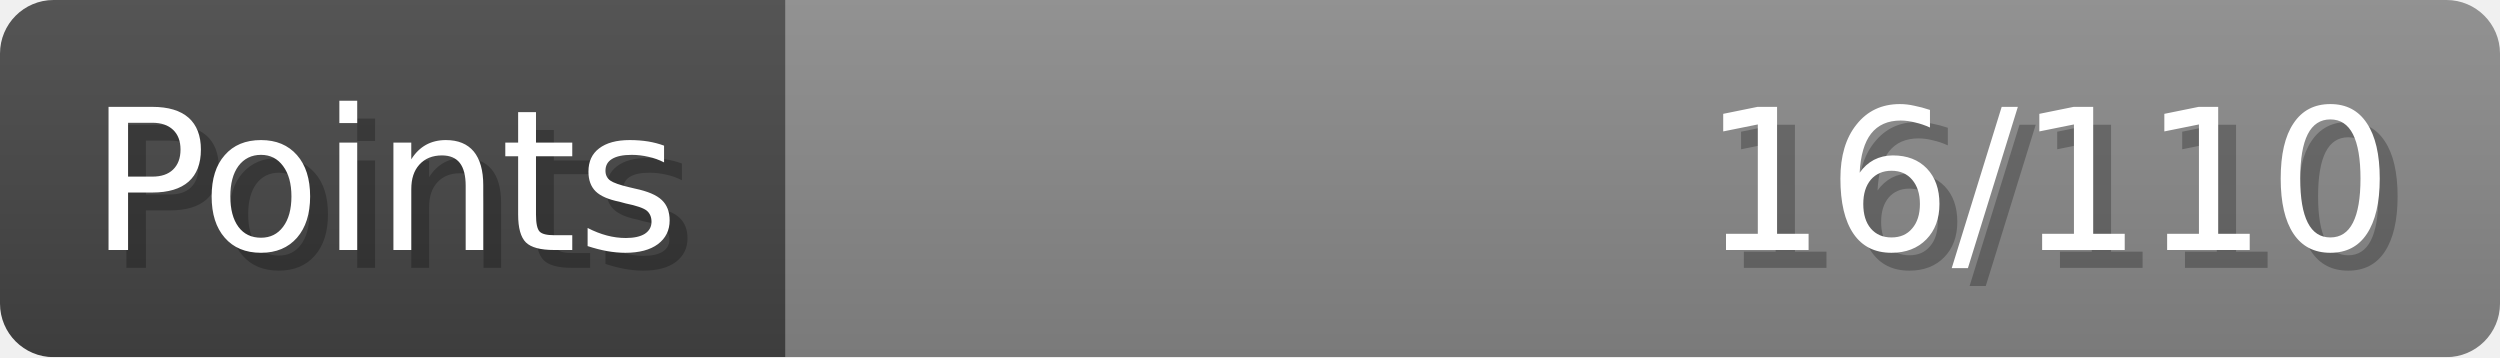
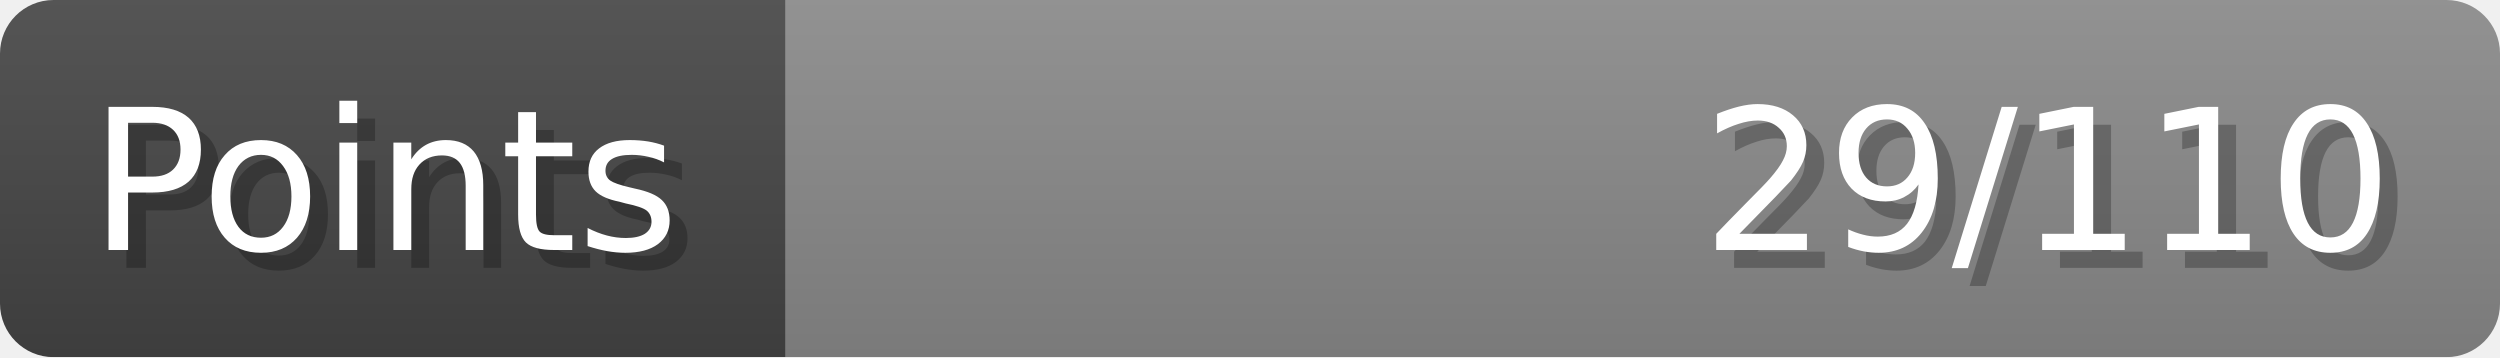
- <svg xmlns="http://www.w3.org/2000/svg" width="140px" height="20px" role="img" aria-label="Points: 16/110">
+ <svg xmlns="http://www.w3.org/2000/svg" width="140px" height="20px" role="img" aria-label="Points: 29/110">
  <linearGradient id="a" x2="0" y2="100%">
    <stop offset="0" stop-opacity=".1" stop-color="#EEE" />
    <stop offset="1" stop-opacity=".1" />
  </linearGradient>
  <mask id="m">
    <rect width="100%" height="100%" rx="3" fill="#FFF" />
  </mask>
  <g mask="url(#m)">
    <rect x="0" y="0" width="44" height="20" fill="#444" />
    <svg x="44" y="0" width="96" height="20">
      <rect width="100%" height="100%" fill="#888888" />
      <rect width="0%" height="100%" fill="#33CC11" transform="">
-         <animate attributeName="width" begin="0.5s" dur="600ms" from="0%" to="14%" repeatCount="1" fill="freeze" calcMode="spline" keyTimes="0; 1" keySplines="0.3, 0.61, 0.355, 1" />
+         <animate attributeName="width" begin="0.5s" dur="600ms" from="0%" to="26%" repeatCount="1" fill="freeze" calcMode="spline" keyTimes="0; 1" keySplines="0.3, 0.61, 0.355, 1" />
      </rect>
    </svg>
    <rect width="140" height="20" fill="url(#a)" />
  </g>
  <g aria-hidden="true" font-size="11" font-family="Verdana, DejaVu Sans, sans-serif" fill="#FFFFFF">
    <text x="6" y="15" fill="#000" opacity="0.25">Points</text>
    <text x="5" y="14">Points</text>
-     <text x="135" y="15" fill="#000" opacity="0.25" text-anchor="end">16/110</text>
-     <text x="134" y="14" text-anchor="end">16/110</text>
+     <text x="135" y="15" fill="#000" opacity="0.25" text-anchor="end">29/110</text>
+     <text x="134" y="14" text-anchor="end">29/110</text>
  </g>
</svg>
